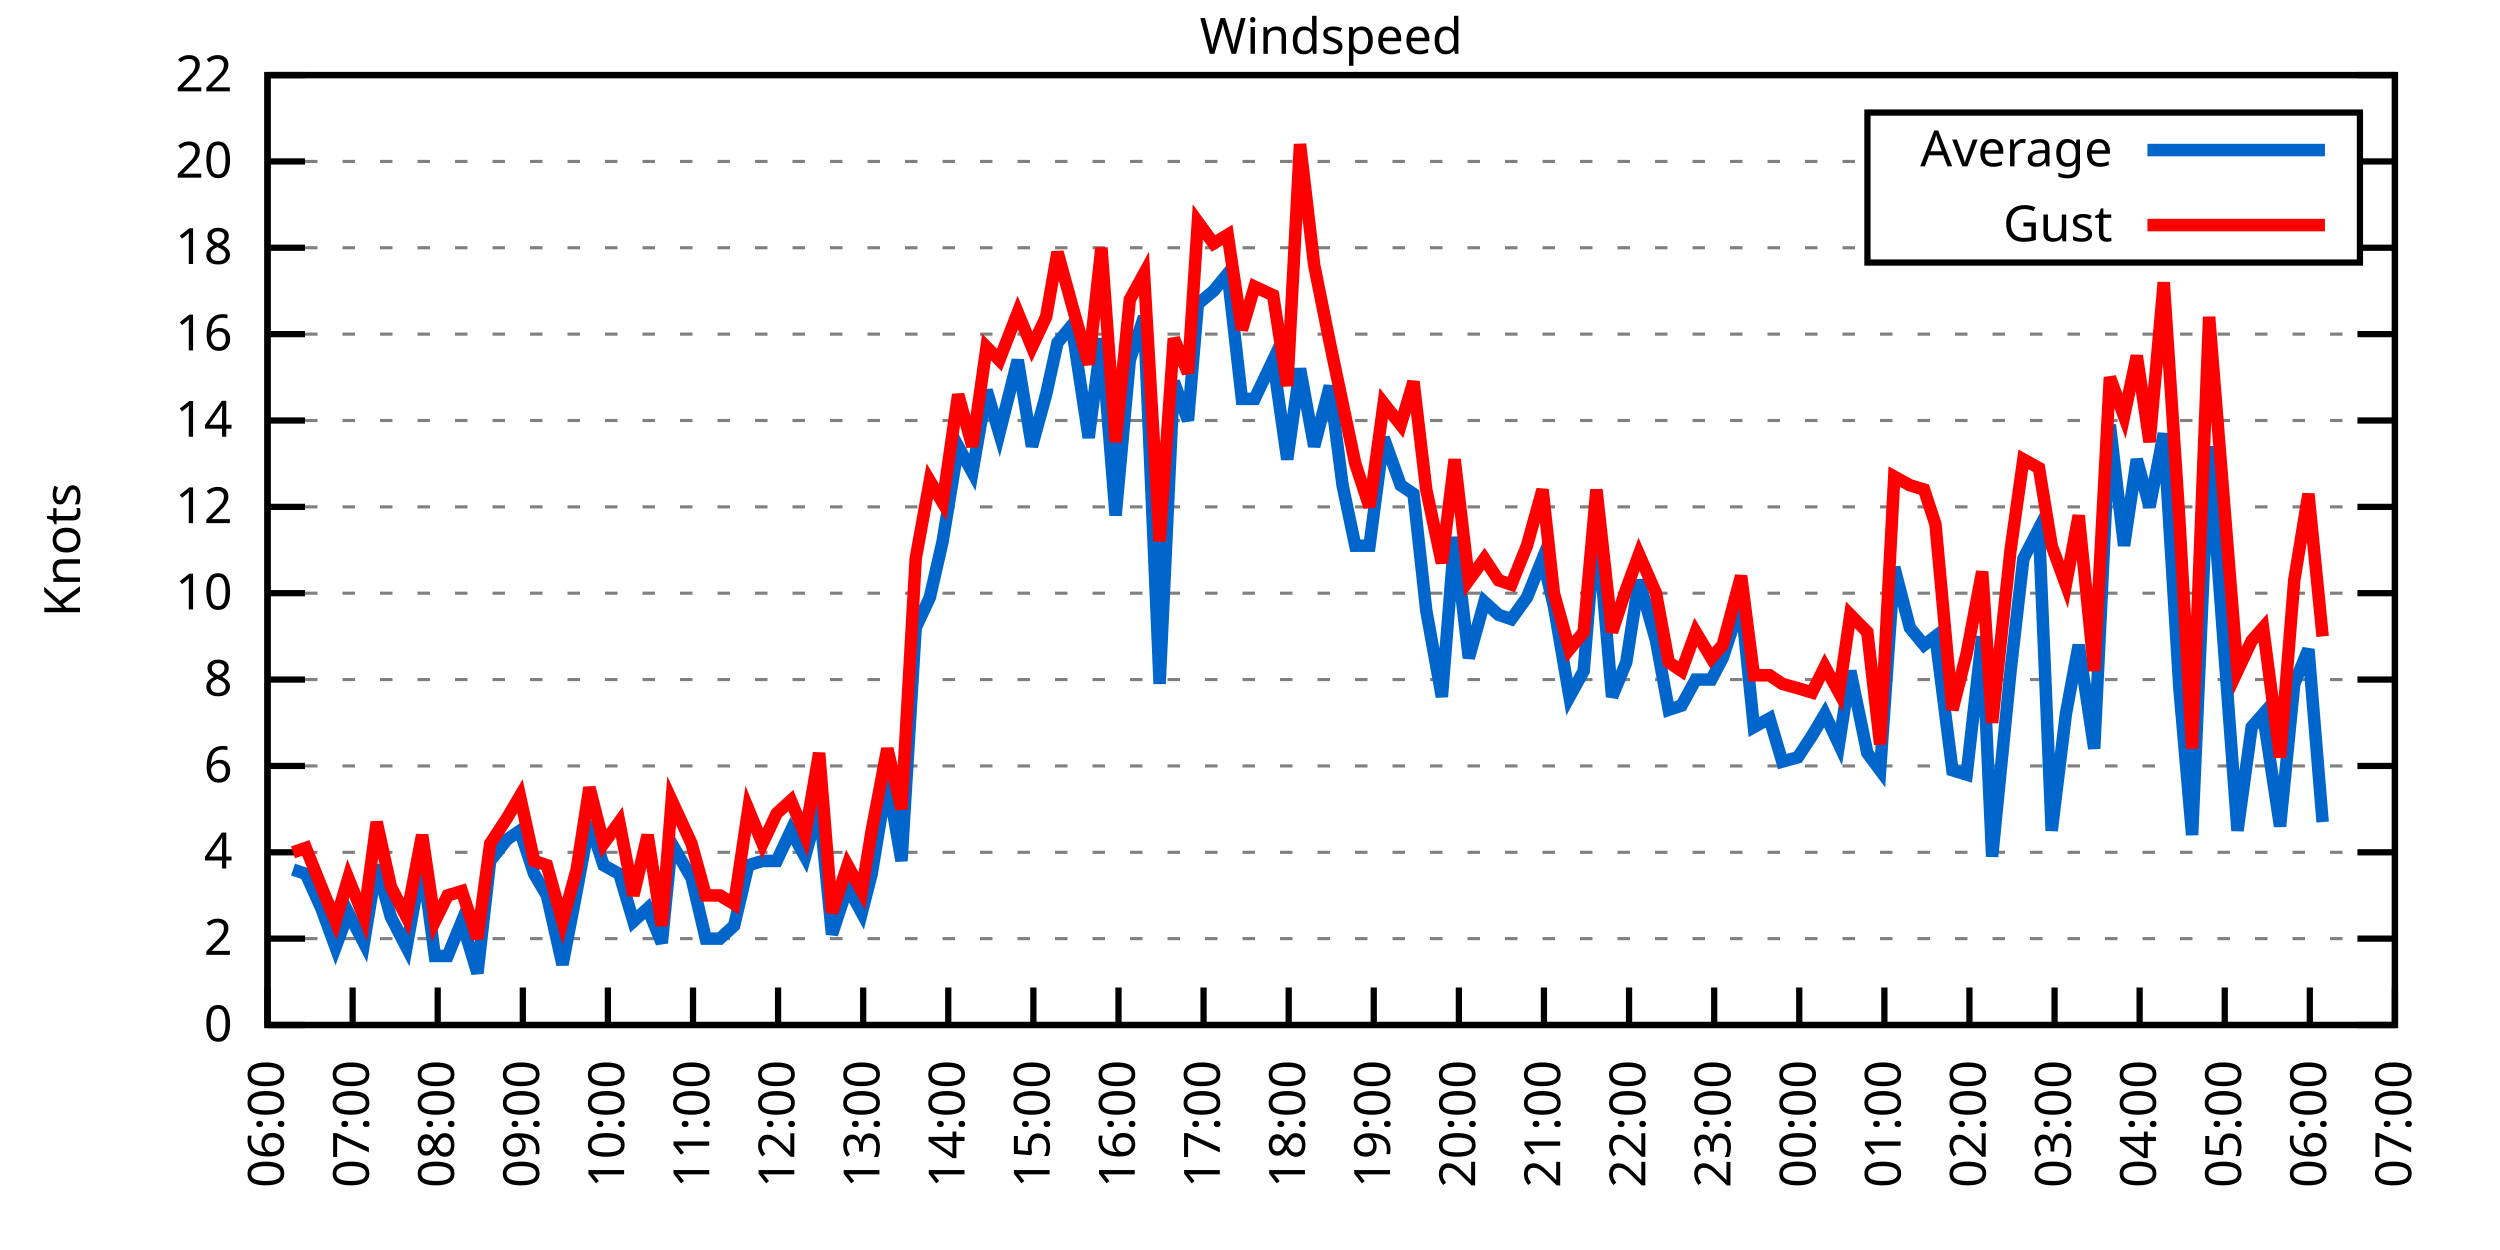
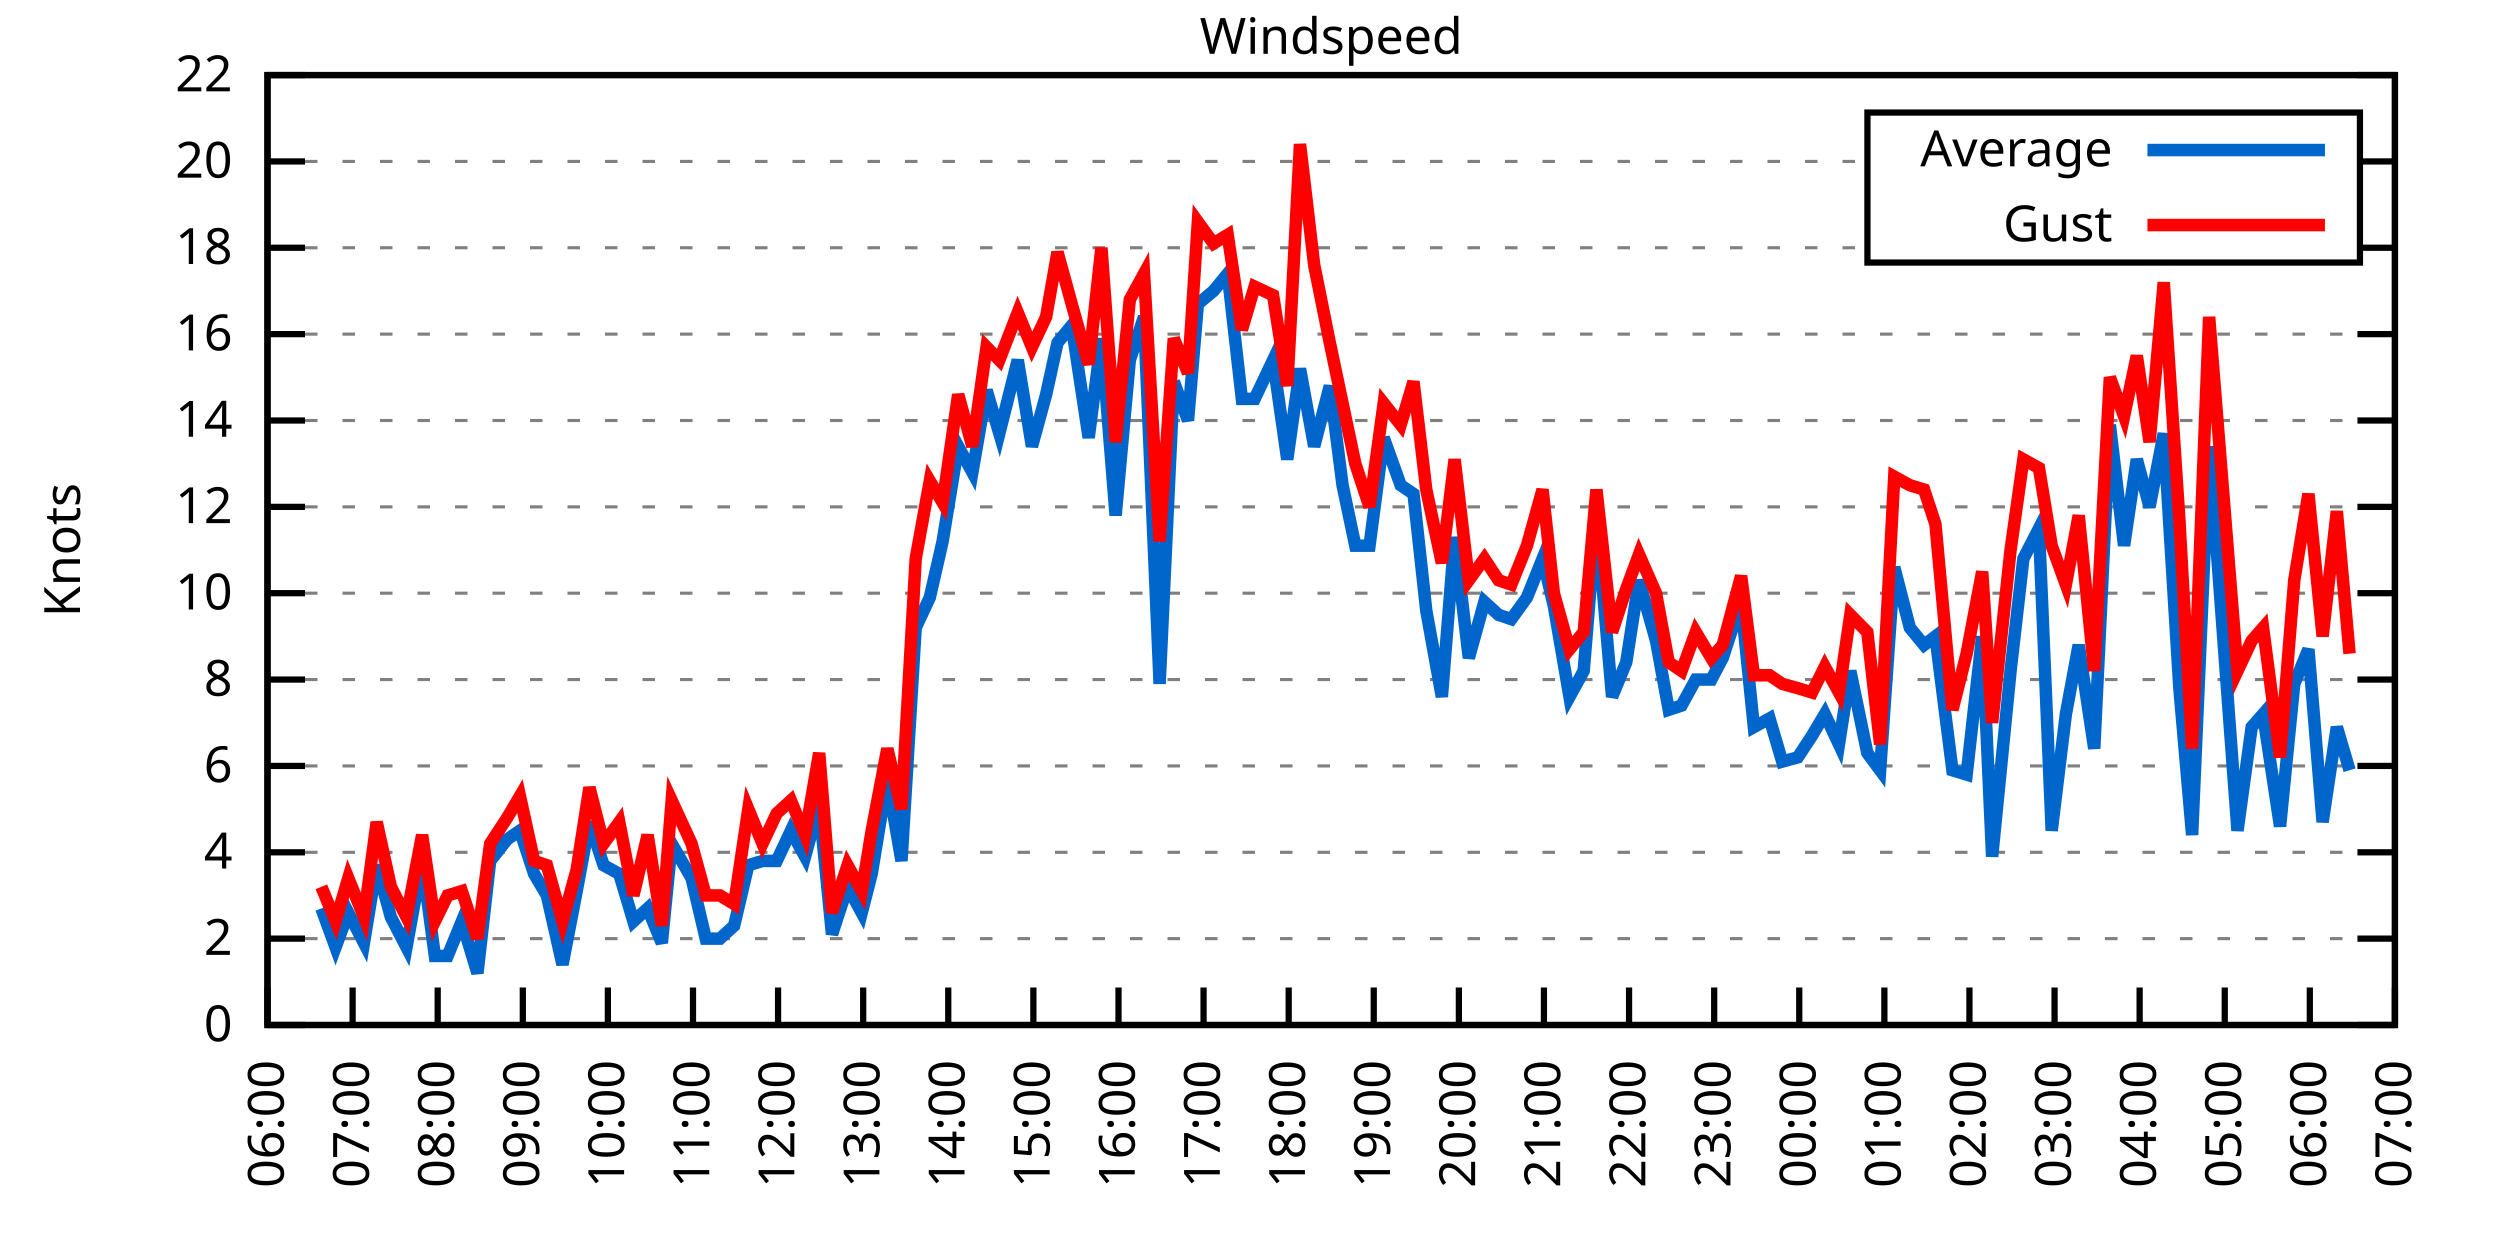
<svg xmlns="http://www.w3.org/2000/svg" xmlns:xlink="http://www.w3.org/1999/xlink" width="400" height="200" viewBox="0 0 400 200">
  <g id="gnuplot_canvas">
    <rect x="0" y="0" width="400" height="200" fill="none" />
    <defs>
      <circle id="gpDot" r="0.5" stroke-width="0.5" stroke="currentColor" />
      <path id="gpPt0" stroke-width="0.333" stroke="currentColor" d="M-1,0 h2 M0,-1 v2" />
      <path id="gpPt1" stroke-width="0.333" stroke="currentColor" d="M-1,-1 L1,1 M1,-1 L-1,1" />
      <path id="gpPt2" stroke-width="0.333" stroke="currentColor" d="M-1,0 L1,0 M0,-1 L0,1 M-1,-1 L1,1 M-1,1 L1,-1" />
      <rect id="gpPt3" stroke-width="0.333" stroke="currentColor" x="-1" y="-1" width="2" height="2" />
      <rect id="gpPt4" stroke-width="0.333" stroke="currentColor" fill="currentColor" x="-1" y="-1" width="2" height="2" />
      <circle id="gpPt5" stroke-width="0.333" stroke="currentColor" cx="0" cy="0" r="1" />
      <use xlink:href="#gpPt5" id="gpPt6" fill="currentColor" stroke="none" />
      <path id="gpPt7" stroke-width="0.333" stroke="currentColor" d="M0,-1.33 L-1.33,0.67 L1.33,0.67 z" />
      <use xlink:href="#gpPt7" id="gpPt8" fill="currentColor" stroke="none" />
      <use xlink:href="#gpPt7" id="gpPt9" stroke="currentColor" transform="rotate(180)" />
      <use xlink:href="#gpPt9" id="gpPt10" fill="currentColor" stroke="none" />
      <use xlink:href="#gpPt3" id="gpPt11" stroke="currentColor" transform="rotate(45)" />
      <use xlink:href="#gpPt11" id="gpPt12" fill="currentColor" stroke="none" />
      <path id="gpPt13" stroke-width="0.333" stroke="currentColor" d="M0,1.330 L1.265,0.411 L0.782,-1.067 L-0.782,-1.076 L-1.265,0.411 z" />
      <use xlink:href="#gpPt13" id="gpPt14" fill="currentColor" stroke="none" />
      <filter id="textbox" filterUnits="objectBoundingBox" x="0" y="0" height="1" width="1">
        <feFlood flood-color="white" flood-opacity="1" result="bgnd" />
        <feComposite in="SourceGraphic" in2="bgnd" operator="atop" />
      </filter>
      <filter id="greybox" filterUnits="objectBoundingBox" x="0" y="0" height="1" width="1">
        <feFlood flood-color="lightgrey" flood-opacity="1" result="grey" />
        <feComposite in="SourceGraphic" in2="grey" operator="atop" />
      </filter>
    </defs>
    <g fill="none" color="white" stroke="currentColor" stroke-width="1.00" stroke-linecap="butt" stroke-linejoin="miter">
</g>
    <g fill="none" color="black" stroke="currentColor" stroke-width="1.00" stroke-linecap="butt" stroke-linejoin="miter">
      <g stroke="none" shape-rendering="crispEdges">
        <polygon fill="rgb(255, 255, 255)" points="42.80,164.00 383.18,164.00 383.18,12.02 42.80,12.02 " />
      </g>
    </g>
    <g fill="none" color="black" stroke="currentColor" stroke-width="1.00" stroke-linecap="butt" stroke-linejoin="miter">
</g>
    <g fill="none" color="black" stroke="black" stroke-width="0.50" stroke-linecap="butt" stroke-linejoin="miter">
</g>
    <g fill="none" color="gray" stroke="currentColor" stroke-width="0.50" stroke-linecap="butt" stroke-linejoin="miter">
      <path stroke="gray" stroke-dasharray="2,4" class="gridline" d="M42.80,164.00 L383.19,164.00  " />
    </g>
    <g fill="none" color="gray" stroke="gray" stroke-width="1.00" stroke-linecap="butt" stroke-linejoin="miter">
</g>
    <g fill="none" color="black" stroke="currentColor" stroke-width="1.00" stroke-linecap="butt" stroke-linejoin="miter">
      <path stroke="black" d="M42.80,164.00 L48.80,164.00 M383.19,164.00 L377.19,164.00  " />
      <g transform="translate(37.20,166.60)" stroke="none" fill="black" font-family="Sans" font-size="8.00" text-anchor="end">
        <text>
          <tspan font-family="Sans"> 0</tspan>
        </text>
      </g>
    </g>
    <g fill="none" color="black" stroke="currentColor" stroke-width="1.00" stroke-linecap="butt" stroke-linejoin="miter">
</g>
    <g fill="none" color="black" stroke="black" stroke-width="0.50" stroke-linecap="butt" stroke-linejoin="miter">
</g>
    <g fill="none" color="gray" stroke="currentColor" stroke-width="0.50" stroke-linecap="butt" stroke-linejoin="miter">
      <path stroke="gray" stroke-dasharray="2,4" class="gridline" d="M42.80,150.18 L383.19,150.18  " />
    </g>
    <g fill="none" color="gray" stroke="gray" stroke-width="1.00" stroke-linecap="butt" stroke-linejoin="miter">
</g>
    <g fill="none" color="black" stroke="currentColor" stroke-width="1.00" stroke-linecap="butt" stroke-linejoin="miter">
      <path stroke="black" d="M42.80,150.18 L48.80,150.18 M383.19,150.18 L377.19,150.18  " />
      <g transform="translate(37.20,152.78)" stroke="none" fill="black" font-family="Sans" font-size="8.00" text-anchor="end">
        <text>
          <tspan font-family="Sans"> 2</tspan>
        </text>
      </g>
    </g>
    <g fill="none" color="black" stroke="currentColor" stroke-width="1.00" stroke-linecap="butt" stroke-linejoin="miter">
</g>
    <g fill="none" color="black" stroke="black" stroke-width="0.50" stroke-linecap="butt" stroke-linejoin="miter">
</g>
    <g fill="none" color="gray" stroke="currentColor" stroke-width="0.50" stroke-linecap="butt" stroke-linejoin="miter">
      <path stroke="gray" stroke-dasharray="2,4" class="gridline" d="M42.80,136.37 L383.19,136.37  " />
    </g>
    <g fill="none" color="gray" stroke="gray" stroke-width="1.00" stroke-linecap="butt" stroke-linejoin="miter">
</g>
    <g fill="none" color="black" stroke="currentColor" stroke-width="1.00" stroke-linecap="butt" stroke-linejoin="miter">
      <path stroke="black" d="M42.80,136.37 L48.80,136.37 M383.19,136.37 L377.19,136.37  " />
      <g transform="translate(37.20,138.97)" stroke="none" fill="black" font-family="Sans" font-size="8.00" text-anchor="end">
        <text>
          <tspan font-family="Sans"> 4</tspan>
        </text>
      </g>
    </g>
    <g fill="none" color="black" stroke="currentColor" stroke-width="1.00" stroke-linecap="butt" stroke-linejoin="miter">
</g>
    <g fill="none" color="black" stroke="black" stroke-width="0.50" stroke-linecap="butt" stroke-linejoin="miter">
</g>
    <g fill="none" color="gray" stroke="currentColor" stroke-width="0.50" stroke-linecap="butt" stroke-linejoin="miter">
      <path stroke="gray" stroke-dasharray="2,4" class="gridline" d="M42.80,122.55 L383.19,122.55  " />
    </g>
    <g fill="none" color="gray" stroke="gray" stroke-width="1.00" stroke-linecap="butt" stroke-linejoin="miter">
</g>
    <g fill="none" color="black" stroke="currentColor" stroke-width="1.00" stroke-linecap="butt" stroke-linejoin="miter">
      <path stroke="black" d="M42.80,122.55 L48.80,122.55 M383.19,122.55 L377.19,122.55  " />
      <g transform="translate(37.20,125.15)" stroke="none" fill="black" font-family="Sans" font-size="8.00" text-anchor="end">
        <text>
          <tspan font-family="Sans"> 6</tspan>
        </text>
      </g>
    </g>
    <g fill="none" color="black" stroke="currentColor" stroke-width="1.00" stroke-linecap="butt" stroke-linejoin="miter">
</g>
    <g fill="none" color="black" stroke="black" stroke-width="0.50" stroke-linecap="butt" stroke-linejoin="miter">
</g>
    <g fill="none" color="gray" stroke="currentColor" stroke-width="0.50" stroke-linecap="butt" stroke-linejoin="miter">
      <path stroke="gray" stroke-dasharray="2,4" class="gridline" d="M42.80,108.73 L383.19,108.73  " />
    </g>
    <g fill="none" color="gray" stroke="gray" stroke-width="1.00" stroke-linecap="butt" stroke-linejoin="miter">
</g>
    <g fill="none" color="black" stroke="currentColor" stroke-width="1.00" stroke-linecap="butt" stroke-linejoin="miter">
      <path stroke="black" d="M42.80,108.73 L48.80,108.73 M383.19,108.73 L377.19,108.73  " />
      <g transform="translate(37.20,111.33)" stroke="none" fill="black" font-family="Sans" font-size="8.00" text-anchor="end">
        <text>
          <tspan font-family="Sans"> 8</tspan>
        </text>
      </g>
    </g>
    <g fill="none" color="black" stroke="currentColor" stroke-width="1.00" stroke-linecap="butt" stroke-linejoin="miter">
</g>
    <g fill="none" color="black" stroke="black" stroke-width="0.50" stroke-linecap="butt" stroke-linejoin="miter">
</g>
    <g fill="none" color="gray" stroke="currentColor" stroke-width="0.50" stroke-linecap="butt" stroke-linejoin="miter">
      <path stroke="gray" stroke-dasharray="2,4" class="gridline" d="M42.80,94.91 L383.19,94.91  " />
    </g>
    <g fill="none" color="gray" stroke="gray" stroke-width="1.00" stroke-linecap="butt" stroke-linejoin="miter">
</g>
    <g fill="none" color="black" stroke="currentColor" stroke-width="1.00" stroke-linecap="butt" stroke-linejoin="miter">
      <path stroke="black" d="M42.80,94.91 L48.80,94.91 M383.19,94.91 L377.19,94.91  " />
      <g transform="translate(37.20,97.51)" stroke="none" fill="black" font-family="Sans" font-size="8.00" text-anchor="end">
        <text>
          <tspan font-family="Sans"> 10</tspan>
        </text>
      </g>
    </g>
    <g fill="none" color="black" stroke="currentColor" stroke-width="1.00" stroke-linecap="butt" stroke-linejoin="miter">
</g>
    <g fill="none" color="black" stroke="black" stroke-width="0.50" stroke-linecap="butt" stroke-linejoin="miter">
</g>
    <g fill="none" color="gray" stroke="currentColor" stroke-width="0.50" stroke-linecap="butt" stroke-linejoin="miter">
      <path stroke="gray" stroke-dasharray="2,4" class="gridline" d="M42.80,81.10 L383.19,81.10  " />
    </g>
    <g fill="none" color="gray" stroke="gray" stroke-width="1.00" stroke-linecap="butt" stroke-linejoin="miter">
</g>
    <g fill="none" color="black" stroke="currentColor" stroke-width="1.00" stroke-linecap="butt" stroke-linejoin="miter">
      <path stroke="black" d="M42.80,81.10 L48.80,81.10 M383.19,81.10 L377.19,81.10  " />
      <g transform="translate(37.20,83.70)" stroke="none" fill="black" font-family="Sans" font-size="8.00" text-anchor="end">
        <text>
          <tspan font-family="Sans"> 12</tspan>
        </text>
      </g>
    </g>
    <g fill="none" color="black" stroke="currentColor" stroke-width="1.00" stroke-linecap="butt" stroke-linejoin="miter">
</g>
    <g fill="none" color="black" stroke="black" stroke-width="0.50" stroke-linecap="butt" stroke-linejoin="miter">
</g>
    <g fill="none" color="gray" stroke="currentColor" stroke-width="0.50" stroke-linecap="butt" stroke-linejoin="miter">
      <path stroke="gray" stroke-dasharray="2,4" class="gridline" d="M42.80,67.28 L383.19,67.28  " />
    </g>
    <g fill="none" color="gray" stroke="gray" stroke-width="1.00" stroke-linecap="butt" stroke-linejoin="miter">
</g>
    <g fill="none" color="black" stroke="currentColor" stroke-width="1.00" stroke-linecap="butt" stroke-linejoin="miter">
      <path stroke="black" d="M42.80,67.28 L48.80,67.28 M383.19,67.28 L377.19,67.28  " />
      <g transform="translate(37.20,69.88)" stroke="none" fill="black" font-family="Sans" font-size="8.00" text-anchor="end">
        <text>
          <tspan font-family="Sans"> 14</tspan>
        </text>
      </g>
    </g>
    <g fill="none" color="black" stroke="currentColor" stroke-width="1.00" stroke-linecap="butt" stroke-linejoin="miter">
</g>
    <g fill="none" color="black" stroke="black" stroke-width="0.50" stroke-linecap="butt" stroke-linejoin="miter">
</g>
    <g fill="none" color="gray" stroke="currentColor" stroke-width="0.50" stroke-linecap="butt" stroke-linejoin="miter">
      <path stroke="gray" stroke-dasharray="2,4" class="gridline" d="M42.80,53.46 L383.19,53.46  " />
    </g>
    <g fill="none" color="gray" stroke="gray" stroke-width="1.00" stroke-linecap="butt" stroke-linejoin="miter">
</g>
    <g fill="none" color="black" stroke="currentColor" stroke-width="1.00" stroke-linecap="butt" stroke-linejoin="miter">
      <path stroke="black" d="M42.80,53.46 L48.80,53.46 M383.19,53.46 L377.19,53.46  " />
      <g transform="translate(37.20,56.06)" stroke="none" fill="black" font-family="Sans" font-size="8.00" text-anchor="end">
        <text>
          <tspan font-family="Sans"> 16</tspan>
        </text>
      </g>
    </g>
    <g fill="none" color="black" stroke="currentColor" stroke-width="1.00" stroke-linecap="butt" stroke-linejoin="miter">
</g>
    <g fill="none" color="black" stroke="black" stroke-width="0.50" stroke-linecap="butt" stroke-linejoin="miter">
</g>
    <g fill="none" color="gray" stroke="currentColor" stroke-width="0.50" stroke-linecap="butt" stroke-linejoin="miter">
      <path stroke="gray" stroke-dasharray="2,4" class="gridline" d="M42.80,39.64 L298.79,39.64 M377.59,39.64 L383.19,39.64  " />
    </g>
    <g fill="none" color="gray" stroke="gray" stroke-width="1.00" stroke-linecap="butt" stroke-linejoin="miter">
</g>
    <g fill="none" color="black" stroke="currentColor" stroke-width="1.00" stroke-linecap="butt" stroke-linejoin="miter">
      <path stroke="black" d="M42.80,39.64 L48.80,39.64 M383.19,39.64 L377.19,39.64  " />
      <g transform="translate(37.20,42.24)" stroke="none" fill="black" font-family="Sans" font-size="8.00" text-anchor="end">
        <text>
          <tspan font-family="Sans"> 18</tspan>
        </text>
      </g>
    </g>
    <g fill="none" color="black" stroke="currentColor" stroke-width="1.00" stroke-linecap="butt" stroke-linejoin="miter">
</g>
    <g fill="none" color="black" stroke="black" stroke-width="0.50" stroke-linecap="butt" stroke-linejoin="miter">
</g>
    <g fill="none" color="gray" stroke="currentColor" stroke-width="0.50" stroke-linecap="butt" stroke-linejoin="miter">
      <path stroke="gray" stroke-dasharray="2,4" class="gridline" d="M42.80,25.83 L298.79,25.83 M377.59,25.83 L383.19,25.83  " />
    </g>
    <g fill="none" color="gray" stroke="gray" stroke-width="1.00" stroke-linecap="butt" stroke-linejoin="miter">
</g>
    <g fill="none" color="black" stroke="currentColor" stroke-width="1.00" stroke-linecap="butt" stroke-linejoin="miter">
      <path stroke="black" d="M42.80,25.83 L48.80,25.83 M383.19,25.83 L377.19,25.83  " />
      <g transform="translate(37.20,28.43)" stroke="none" fill="black" font-family="Sans" font-size="8.00" text-anchor="end">
        <text>
          <tspan font-family="Sans"> 20</tspan>
        </text>
      </g>
    </g>
    <g fill="none" color="black" stroke="currentColor" stroke-width="1.00" stroke-linecap="butt" stroke-linejoin="miter">
</g>
    <g fill="none" color="black" stroke="black" stroke-width="0.50" stroke-linecap="butt" stroke-linejoin="miter">
</g>
    <g fill="none" color="gray" stroke="currentColor" stroke-width="0.50" stroke-linecap="butt" stroke-linejoin="miter">
      <path stroke="gray" stroke-dasharray="2,4" class="gridline" d="M42.80,12.01 L383.19,12.01  " />
    </g>
    <g fill="none" color="gray" stroke="gray" stroke-width="1.00" stroke-linecap="butt" stroke-linejoin="miter">
</g>
    <g fill="none" color="black" stroke="currentColor" stroke-width="1.00" stroke-linecap="butt" stroke-linejoin="miter">
      <path stroke="black" d="M42.80,12.01 L48.80,12.01 M383.19,12.01 L377.19,12.01  " />
      <g transform="translate(37.20,14.61)" stroke="none" fill="black" font-family="Sans" font-size="8.00" text-anchor="end">
        <text>
          <tspan font-family="Sans"> 22</tspan>
        </text>
      </g>
    </g>
    <g fill="none" color="black" stroke="currentColor" stroke-width="1.00" stroke-linecap="butt" stroke-linejoin="miter">
      <path stroke="black" d="M42.80,164.00 L42.80,158.00  " />
      <g transform="translate(45.40,169.60) rotate(270.00)" stroke="none" fill="black" font-family="Sans" font-size="8.00" text-anchor="end">
        <text>
          <tspan font-family="Sans">06:00</tspan>
        </text>
      </g>
    </g>
    <g fill="none" color="black" stroke="currentColor" stroke-width="1.00" stroke-linecap="butt" stroke-linejoin="miter">
      <path stroke="black" d="M56.42,164.00 L56.42,158.00  " />
      <g transform="translate(59.02,169.60) rotate(270.00)" stroke="none" fill="black" font-family="Sans" font-size="8.00" text-anchor="end">
        <text>
          <tspan font-family="Sans">07:00</tspan>
        </text>
      </g>
    </g>
    <g fill="none" color="black" stroke="currentColor" stroke-width="1.00" stroke-linecap="butt" stroke-linejoin="miter">
      <path stroke="black" d="M70.03,164.00 L70.03,158.00  " />
      <g transform="translate(72.63,169.60) rotate(270.00)" stroke="none" fill="black" font-family="Sans" font-size="8.00" text-anchor="end">
        <text>
          <tspan font-family="Sans">08:00</tspan>
        </text>
      </g>
    </g>
    <g fill="none" color="black" stroke="currentColor" stroke-width="1.00" stroke-linecap="butt" stroke-linejoin="miter">
      <path stroke="black" d="M83.65,164.00 L83.65,158.00  " />
      <g transform="translate(86.25,169.60) rotate(270.00)" stroke="none" fill="black" font-family="Sans" font-size="8.00" text-anchor="end">
        <text>
          <tspan font-family="Sans">09:00</tspan>
        </text>
      </g>
    </g>
    <g fill="none" color="black" stroke="currentColor" stroke-width="1.00" stroke-linecap="butt" stroke-linejoin="miter">
      <path stroke="black" d="M97.26,164.00 L97.26,158.00  " />
      <g transform="translate(99.86,169.60) rotate(270.00)" stroke="none" fill="black" font-family="Sans" font-size="8.00" text-anchor="end">
        <text>
          <tspan font-family="Sans">10:00</tspan>
        </text>
      </g>
    </g>
    <g fill="none" color="black" stroke="currentColor" stroke-width="1.00" stroke-linecap="butt" stroke-linejoin="miter">
      <path stroke="black" d="M110.88,164.00 L110.88,158.00  " />
      <g transform="translate(113.48,169.60) rotate(270.00)" stroke="none" fill="black" font-family="Sans" font-size="8.00" text-anchor="end">
        <text>
          <tspan font-family="Sans">11:00</tspan>
        </text>
      </g>
    </g>
    <g fill="none" color="black" stroke="currentColor" stroke-width="1.00" stroke-linecap="butt" stroke-linejoin="miter">
      <path stroke="black" d="M124.49,164.00 L124.49,158.00  " />
      <g transform="translate(127.09,169.60) rotate(270.00)" stroke="none" fill="black" font-family="Sans" font-size="8.00" text-anchor="end">
        <text>
          <tspan font-family="Sans">12:00</tspan>
        </text>
      </g>
    </g>
    <g fill="none" color="black" stroke="currentColor" stroke-width="1.00" stroke-linecap="butt" stroke-linejoin="miter">
      <path stroke="black" d="M138.11,164.00 L138.11,158.00  " />
      <g transform="translate(140.71,169.60) rotate(270.00)" stroke="none" fill="black" font-family="Sans" font-size="8.00" text-anchor="end">
        <text>
          <tspan font-family="Sans">13:00</tspan>
        </text>
      </g>
    </g>
    <g fill="none" color="black" stroke="currentColor" stroke-width="1.00" stroke-linecap="butt" stroke-linejoin="miter">
      <path stroke="black" d="M151.72,164.00 L151.72,158.00  " />
      <g transform="translate(154.32,169.60) rotate(270.00)" stroke="none" fill="black" font-family="Sans" font-size="8.00" text-anchor="end">
        <text>
          <tspan font-family="Sans">14:00</tspan>
        </text>
      </g>
    </g>
    <g fill="none" color="black" stroke="currentColor" stroke-width="1.00" stroke-linecap="butt" stroke-linejoin="miter">
      <path stroke="black" d="M165.34,164.00 L165.34,158.00  " />
      <g transform="translate(167.94,169.60) rotate(270.00)" stroke="none" fill="black" font-family="Sans" font-size="8.00" text-anchor="end">
        <text>
          <tspan font-family="Sans">15:00</tspan>
        </text>
      </g>
    </g>
    <g fill="none" color="black" stroke="currentColor" stroke-width="1.00" stroke-linecap="butt" stroke-linejoin="miter">
      <path stroke="black" d="M178.96,164.00 L178.96,158.00  " />
      <g transform="translate(181.56,169.60) rotate(270.00)" stroke="none" fill="black" font-family="Sans" font-size="8.00" text-anchor="end">
        <text>
          <tspan font-family="Sans">16:00</tspan>
        </text>
      </g>
    </g>
    <g fill="none" color="black" stroke="currentColor" stroke-width="1.00" stroke-linecap="butt" stroke-linejoin="miter">
      <path stroke="black" d="M192.57,164.00 L192.57,158.00  " />
      <g transform="translate(195.17,169.60) rotate(270.00)" stroke="none" fill="black" font-family="Sans" font-size="8.00" text-anchor="end">
        <text>
          <tspan font-family="Sans">17:00</tspan>
        </text>
      </g>
    </g>
    <g fill="none" color="black" stroke="currentColor" stroke-width="1.00" stroke-linecap="butt" stroke-linejoin="miter">
      <path stroke="black" d="M206.19,164.00 L206.19,158.00  " />
      <g transform="translate(208.79,169.60) rotate(270.00)" stroke="none" fill="black" font-family="Sans" font-size="8.00" text-anchor="end">
        <text>
          <tspan font-family="Sans">18:00</tspan>
        </text>
      </g>
    </g>
    <g fill="none" color="black" stroke="currentColor" stroke-width="1.00" stroke-linecap="butt" stroke-linejoin="miter">
      <path stroke="black" d="M219.80,164.00 L219.80,158.00  " />
      <g transform="translate(222.40,169.60) rotate(270.00)" stroke="none" fill="black" font-family="Sans" font-size="8.00" text-anchor="end">
        <text>
          <tspan font-family="Sans">19:00</tspan>
        </text>
      </g>
    </g>
    <g fill="none" color="black" stroke="currentColor" stroke-width="1.00" stroke-linecap="butt" stroke-linejoin="miter">
      <path stroke="black" d="M233.42,164.00 L233.42,158.00  " />
      <g transform="translate(236.02,169.60) rotate(270.00)" stroke="none" fill="black" font-family="Sans" font-size="8.00" text-anchor="end">
        <text>
          <tspan font-family="Sans">20:00</tspan>
        </text>
      </g>
    </g>
    <g fill="none" color="black" stroke="currentColor" stroke-width="1.00" stroke-linecap="butt" stroke-linejoin="miter">
      <path stroke="black" d="M247.03,164.00 L247.03,158.00  " />
      <g transform="translate(249.63,169.60) rotate(270.00)" stroke="none" fill="black" font-family="Sans" font-size="8.00" text-anchor="end">
        <text>
          <tspan font-family="Sans">21:00</tspan>
        </text>
      </g>
    </g>
    <g fill="none" color="black" stroke="currentColor" stroke-width="1.00" stroke-linecap="butt" stroke-linejoin="miter">
      <path stroke="black" d="M260.65,164.00 L260.65,158.00  " />
      <g transform="translate(263.25,169.60) rotate(270.00)" stroke="none" fill="black" font-family="Sans" font-size="8.00" text-anchor="end">
        <text>
          <tspan font-family="Sans">22:00</tspan>
        </text>
      </g>
    </g>
    <g fill="none" color="black" stroke="currentColor" stroke-width="1.00" stroke-linecap="butt" stroke-linejoin="miter">
      <path stroke="black" d="M274.27,164.00 L274.27,158.00  " />
      <g transform="translate(276.87,169.60) rotate(270.00)" stroke="none" fill="black" font-family="Sans" font-size="8.00" text-anchor="end">
        <text>
          <tspan font-family="Sans">23:00</tspan>
        </text>
      </g>
    </g>
    <g fill="none" color="black" stroke="currentColor" stroke-width="1.00" stroke-linecap="butt" stroke-linejoin="miter">
      <path stroke="black" d="M287.88,164.00 L287.88,158.00  " />
      <g transform="translate(290.48,169.60) rotate(270.00)" stroke="none" fill="black" font-family="Sans" font-size="8.00" text-anchor="end">
        <text>
          <tspan font-family="Sans">00:00</tspan>
        </text>
      </g>
    </g>
    <g fill="none" color="black" stroke="currentColor" stroke-width="1.00" stroke-linecap="butt" stroke-linejoin="miter">
      <path stroke="black" d="M301.50,164.00 L301.50,158.00  " />
      <g transform="translate(304.10,169.60) rotate(270.00)" stroke="none" fill="black" font-family="Sans" font-size="8.00" text-anchor="end">
        <text>
          <tspan font-family="Sans">01:00</tspan>
        </text>
      </g>
    </g>
    <g fill="none" color="black" stroke="currentColor" stroke-width="1.00" stroke-linecap="butt" stroke-linejoin="miter">
      <path stroke="black" d="M315.11,164.00 L315.11,158.00  " />
      <g transform="translate(317.71,169.60) rotate(270.00)" stroke="none" fill="black" font-family="Sans" font-size="8.00" text-anchor="end">
        <text>
          <tspan font-family="Sans">02:00</tspan>
        </text>
      </g>
    </g>
    <g fill="none" color="black" stroke="currentColor" stroke-width="1.00" stroke-linecap="butt" stroke-linejoin="miter">
      <path stroke="black" d="M328.73,164.00 L328.73,158.00  " />
      <g transform="translate(331.33,169.60) rotate(270.00)" stroke="none" fill="black" font-family="Sans" font-size="8.00" text-anchor="end">
        <text>
          <tspan font-family="Sans">03:00</tspan>
        </text>
      </g>
    </g>
    <g fill="none" color="black" stroke="currentColor" stroke-width="1.00" stroke-linecap="butt" stroke-linejoin="miter">
      <path stroke="black" d="M342.34,164.00 L342.34,158.00  " />
      <g transform="translate(344.94,169.60) rotate(270.00)" stroke="none" fill="black" font-family="Sans" font-size="8.00" text-anchor="end">
        <text>
          <tspan font-family="Sans">04:00</tspan>
        </text>
      </g>
    </g>
    <g fill="none" color="black" stroke="currentColor" stroke-width="1.00" stroke-linecap="butt" stroke-linejoin="miter">
      <path stroke="black" d="M355.96,164.00 L355.96,158.00  " />
      <g transform="translate(358.56,169.60) rotate(270.00)" stroke="none" fill="black" font-family="Sans" font-size="8.00" text-anchor="end">
        <text>
          <tspan font-family="Sans">05:00</tspan>
        </text>
      </g>
    </g>
    <g fill="none" color="black" stroke="currentColor" stroke-width="1.00" stroke-linecap="butt" stroke-linejoin="miter">
      <path stroke="black" d="M369.57,164.00 L369.57,158.00  " />
      <g transform="translate(372.17,169.60) rotate(270.00)" stroke="none" fill="black" font-family="Sans" font-size="8.00" text-anchor="end">
        <text>
          <tspan font-family="Sans">06:00</tspan>
        </text>
      </g>
    </g>
    <g fill="none" color="black" stroke="currentColor" stroke-width="1.00" stroke-linecap="butt" stroke-linejoin="miter">
      <path stroke="black" d="M383.19,164.00 L383.19,158.00  " />
      <g transform="translate(385.79,169.60) rotate(270.00)" stroke="none" fill="black" font-family="Sans" font-size="8.00" text-anchor="end">
        <text>
          <tspan font-family="Sans">07:00</tspan>
        </text>
      </g>
    </g>
    <g fill="none" color="black" stroke="currentColor" stroke-width="1.00" stroke-linecap="butt" stroke-linejoin="miter">
</g>
    <g fill="none" color="black" stroke="currentColor" stroke-width="1.00" stroke-linecap="butt" stroke-linejoin="miter">
      <path stroke="black" d="M42.80,12.01 L42.80,164.00 L383.19,164.00 L383.19,12.01 L42.80,12.01 Z  " />
    </g>
    <g fill="none" color="black" stroke="currentColor" stroke-width="1.00" stroke-linecap="butt" stroke-linejoin="miter">
</g>
    <g fill="none" color="black" stroke="currentColor" stroke-width="1.00" stroke-linecap="butt" stroke-linejoin="miter">
      <path stroke="black" d="M298.79,42.01 L298.79,18.01 L377.59,18.01 L377.59,42.01 L298.79,42.01 Z  " />
    </g>
    <g id="Windspeed_plot_1">
      <g fill="none" color="white" stroke="black" stroke-width="2.00" stroke-linecap="butt" stroke-linejoin="miter">
</g>
      <g fill="none" color="black" stroke="currentColor" stroke-width="2.00" stroke-linecap="butt" stroke-linejoin="miter">
        <g transform="translate(337.99,26.61)" stroke="none" fill="black" font-family="Sans" font-size="8.00" text-anchor="end">
          <text>
            <tspan font-family="Sans">Average</tspan>
          </text>
        </g>
      </g>
      <g fill="none" color="black" stroke="currentColor" stroke-width="2.00" stroke-linecap="butt" stroke-linejoin="miter">
-         <path stroke="rgb(  0, 102, 204)" d="M343.59,24.01 L371.99,24.01 M46.88,139.13 L48.93,139.82 L51.42,145.35 L53.69,151.56 L55.73,146.04 L58.23,150.87   L60.27,138.44 L62.54,146.73 L65.04,151.56 L67.54,137.75 L69.58,152.95 L71.62,152.95 L73.89,147.42 L76.39,155.71   L78.43,137.75 L81.15,134.29 L83.19,132.91 L85.46,139.82 L87.50,143.27 L90.00,154.33 L92.27,142.58 L94.31,131.53   L96.58,138.44 L99.08,139.82 L101.35,147.42 L103.62,145.35 L105.89,150.87 L107.47,134.98 L110.65,140.51 L112.92,150.18   L115.19,150.18 L117.46,148.11 L119.73,138.44 L122.00,137.75 L124.27,137.75 L126.54,132.91 L128.81,137.06 L131.07,128.77   L133.12,149.49 L135.61,141.89 L137.88,146.04 L139.47,139.82 L141.97,124.62 L144.24,137.75 L146.51,100.44 L148.77,95.60   L150.82,86.62 L153.31,71.42 L155.58,75.57 L157.85,62.44 L159.89,69.35 L162.84,57.61 L165.11,71.42 L167.38,63.13   L169.20,54.84 L171.47,52.08 L174.19,70.04 L176.23,54.15 L178.50,82.48 L180.77,57.61 L183.04,50.70 L185.54,109.42   L187.81,61.06 L190.08,67.28 L191.66,48.63 L194.16,46.55 L196.43,43.79 L198.70,63.82 L200.74,63.82 L203.69,57.61   L205.96,73.50 L208.00,58.99 L210.27,71.42 L212.77,61.75 L214.81,77.64 L216.85,87.31 L219.12,87.31 L221.39,70.04   L224.11,77.64 L226.16,79.02 L228.20,97.68 L230.70,111.49 L232.74,85.93 L235.01,105.28 L237.50,96.30 L239.77,98.37   L241.81,99.06 L244.31,95.60 L246.81,89.39 L248.62,96.99 L251.12,111.49 L253.39,107.35 L255.43,82.48 L257.93,111.49   L260.20,105.97 L262.24,92.84 L264.96,102.51 L267.00,113.57 L269.05,112.88 L271.32,108.73 L273.81,108.73 L275.63,105.28   L278.58,96.30 L280.62,116.33 L283.12,114.95 L285.16,121.86 L287.65,121.17 L289.92,117.71 L291.97,114.26 L294.23,119.09   L296.05,107.35 L298.77,120.48 L300.82,123.24 L303.08,90.77 L305.58,100.44 L307.85,103.20 L309.67,101.82 L312.39,123.24   L314.66,123.93 L317.15,101.82 L318.74,137.06 L321.69,107.35 L323.74,89.39 L326.23,84.55 L328.27,132.91 L330.54,114.26   L332.59,103.20 L335.08,119.78 L337.58,67.97 L339.85,87.31 L341.89,73.50 L343.93,81.10 L346.20,69.35 L348.70,110.11   L350.74,133.60 L353.46,71.42 L358.00,132.91 L360.27,116.33 L362.09,114.26 L364.81,132.22 L367.08,109.42 L369.35,103.89   L371.62,131.53  " />
+         <path stroke="rgb(  0, 102, 204)" d="M343.59,24.01 L371.99,24.01 M51.42,145.35 L53.69,151.56 L55.73,146.04 L58.23,150.87 L60.27,138.44 L62.54,146.73   L65.04,151.56 L67.54,137.75 L69.58,152.95 L71.62,152.95 L73.89,147.42 L76.39,155.71 L78.43,137.75 L81.15,134.29   L83.19,132.91 L85.46,139.82 L87.50,143.27 L90.00,154.33 L92.27,142.58 L94.31,131.53 L96.58,138.44 L99.08,139.82   L101.35,147.42 L103.62,145.35 L105.89,150.87 L107.47,134.98 L110.65,140.51 L112.92,150.18 L115.19,150.18 L117.46,148.11   L119.73,138.44 L122.00,137.75 L124.27,137.75 L126.54,132.91 L128.81,137.06 L131.07,128.77 L133.12,149.49 L135.61,141.89   L137.88,146.04 L139.47,139.82 L141.97,124.62 L144.24,137.75 L146.51,100.44 L148.77,95.60 L150.82,86.62 L153.31,71.42   L155.58,75.57 L157.85,62.44 L159.89,69.35 L162.84,57.61 L165.11,71.42 L167.38,63.13 L169.20,54.84 L171.47,52.08   L174.19,70.04 L176.23,54.15 L178.50,82.48 L180.77,57.61 L183.04,50.70 L185.54,109.42 L187.81,61.06 L190.08,67.28   L191.66,48.63 L194.16,46.55 L196.43,43.79 L198.70,63.82 L200.74,63.82 L203.69,57.61 L205.96,73.50 L208.00,58.99   L210.27,71.42 L212.77,61.75 L214.81,77.64 L216.85,87.31 L219.12,87.31 L221.39,70.04 L224.11,77.64 L226.16,79.02   L228.20,97.68 L230.70,111.49 L232.74,85.93 L235.01,105.28 L237.50,96.30 L239.77,98.37 L241.81,99.06 L244.31,95.60   L246.81,89.39 L248.62,96.99 L251.12,111.49 L253.39,107.35 L255.43,82.48 L257.93,111.49 L260.20,105.97 L262.24,92.84   L264.96,102.51 L267.00,113.57 L269.05,112.88 L271.32,108.73 L273.81,108.73 L275.63,105.28 L278.58,96.30 L280.62,116.33   L283.12,114.95 L285.16,121.86 L287.65,121.17 L289.92,117.71 L291.97,114.26 L294.23,119.09 L296.05,107.35 L298.77,120.48   L300.82,123.24 L303.08,90.77 L305.58,100.44 L307.85,103.20 L309.67,101.82 L312.39,123.24 L314.66,123.93 L317.15,101.82   L318.74,137.06 L321.69,107.35 L323.74,89.39 L326.23,84.55 L328.27,132.91 L330.54,114.26 L332.59,103.20 L335.08,119.78   L337.58,67.97 L339.85,87.31 L341.89,73.50 L343.93,81.10 L346.20,69.35 L348.70,110.11 L350.74,133.60 L353.46,71.42   L358.00,132.91 L360.27,116.33 L362.09,114.26 L364.81,132.22 L367.08,109.42 L369.35,103.89 L371.62,131.53 L373.89,116.33   L375.93,123.24  " />
      </g>
    </g>
    <g id="Windspeed_plot_2">
      <g fill="none" color="black" stroke="currentColor" stroke-width="2.00" stroke-linecap="butt" stroke-linejoin="miter">
        <g transform="translate(337.99,38.61)" stroke="none" fill="black" font-family="Sans" font-size="8.00" text-anchor="end">
          <text>
            <tspan font-family="Sans">Gust</tspan>
          </text>
        </g>
      </g>
      <g fill="none" color="black" stroke="currentColor" stroke-width="2.00" stroke-linecap="butt" stroke-linejoin="miter">
-         <path stroke="rgb(255,   0,   0)" d="M343.59,36.01 L371.99,36.01 M46.88,136.37 L48.93,135.67 L51.42,141.89 L53.69,147.42 L55.73,140.51 L58.23,146.73   L60.27,131.53 L62.54,141.89 L65.04,146.73 L67.54,133.60 L69.58,147.42 L71.62,143.27 L73.89,142.58 L76.39,150.18   L78.43,134.98 L81.15,130.84 L83.19,127.38 L85.46,137.75 L87.50,138.44 L90.00,147.42 L92.27,139.13 L94.31,126.00   L96.58,134.98 L99.08,131.53 L101.35,143.27 L103.62,133.60 L105.89,148.11 L107.47,128.08 L110.65,134.98 L112.92,143.27   L115.19,143.27 L117.46,144.66 L119.73,129.46 L122.00,134.98 L124.27,130.15 L126.54,128.08 L128.81,133.60 L131.07,120.48   L133.12,146.04 L135.61,138.44 L137.88,142.58 L139.47,132.91 L141.97,119.78 L144.24,129.46 L146.51,89.39 L148.77,76.95   L150.82,80.41 L153.31,63.13 L155.58,71.42 L157.85,55.53 L159.89,57.61 L162.84,50.01 L165.11,55.53 L167.38,50.70   L169.20,40.34 L171.47,48.63 L174.19,58.30 L176.23,39.64 L178.50,70.73 L180.77,47.93 L183.04,43.79 L185.54,86.62   L187.81,54.15 L190.08,59.68 L191.66,35.50 L194.16,38.95 L196.43,37.57 L198.70,52.77 L200.74,45.86 L203.69,47.24   L205.96,61.75 L208.00,23.06 L210.27,42.41 L212.77,54.84 L214.81,64.52 L216.85,74.19 L219.12,81.10 L221.39,64.52   L224.11,67.97 L226.16,61.06 L228.20,78.33 L230.70,90.08 L232.74,73.50 L235.01,92.84 L237.50,89.39 L239.77,92.84   L241.81,93.53 L244.31,87.31 L246.81,78.33 L248.62,94.91 L251.12,103.89 L253.39,101.13 L255.43,78.33 L257.93,101.13   L260.20,94.22 L262.24,88.70 L264.96,94.91 L267.00,105.97 L269.05,107.35 L271.32,101.13 L273.81,105.28 L275.63,103.20   L278.58,92.15 L280.62,108.04 L283.12,108.04 L285.16,109.42 L287.65,110.11 L289.92,110.80 L291.97,106.66 L294.23,110.80   L296.05,98.37 L298.77,101.13 L300.82,119.09 L303.08,76.26 L305.58,77.64 L307.85,78.33 L309.67,83.86 L312.39,113.57   L314.66,104.59 L317.15,91.46 L318.74,115.64 L321.69,88.00 L323.74,73.50 L326.23,74.88 L328.27,87.31 L330.54,93.53   L332.59,82.48 L335.08,107.35 L337.58,60.37 L339.85,66.59 L341.89,56.92 L343.93,70.73 L346.20,45.17 L348.70,83.17   L350.74,119.78 L353.46,50.70 L358.00,107.35 L360.27,102.51 L362.09,100.44 L364.81,121.17 L367.08,92.84 L369.35,79.02   L371.62,101.82  " />
+         <path stroke="rgb(255,   0,   0)" d="M343.59,36.01 L371.99,36.01 M51.42,141.89 L53.69,147.42 L55.73,140.51 L58.23,146.73 L60.27,131.53 L62.54,141.89   L65.04,146.73 L67.54,133.60 L69.58,147.42 L71.62,143.27 L73.89,142.58 L76.39,150.18 L78.43,134.98 L81.15,130.84   L83.19,127.38 L85.46,137.75 L87.50,138.44 L90.00,147.42 L92.27,139.13 L94.31,126.00 L96.58,134.98 L99.08,131.53   L101.35,143.27 L103.62,133.60 L105.89,148.11 L107.47,128.08 L110.65,134.98 L112.92,143.27 L115.19,143.27 L117.46,144.66   L119.73,129.46 L122.00,134.98 L124.27,130.15 L126.54,128.08 L128.81,133.60 L131.07,120.48 L133.12,146.04 L135.61,138.44   L137.88,142.58 L139.47,132.91 L141.97,119.78 L144.24,129.46 L146.51,89.39 L148.77,76.95 L150.82,80.41 L153.31,63.13   L155.58,71.42 L157.85,55.53 L159.89,57.61 L162.84,50.01 L165.11,55.53 L167.38,50.70 L169.20,40.34 L171.47,48.63   L174.19,58.30 L176.23,39.64 L178.50,70.73 L180.77,47.93 L183.04,43.79 L185.54,86.62 L187.81,54.15 L190.08,59.68   L191.66,35.50 L194.16,38.95 L196.43,37.57 L198.70,52.77 L200.74,45.86 L203.69,47.24 L205.96,61.75 L208.00,23.06   L210.27,42.41 L212.77,54.84 L214.81,64.52 L216.85,74.19 L219.12,81.10 L221.39,64.52 L224.11,67.97 L226.16,61.06   L228.20,78.33 L230.70,90.08 L232.74,73.50 L235.01,92.84 L237.50,89.39 L239.77,92.84 L241.81,93.53 L244.31,87.31   L246.81,78.33 L248.62,94.91 L251.12,103.89 L253.39,101.13 L255.43,78.33 L257.93,101.13 L260.20,94.22 L262.24,88.70   L264.96,94.91 L267.00,105.97 L269.05,107.35 L271.32,101.13 L273.81,105.28 L275.63,103.20 L278.58,92.15 L280.62,108.04   L283.12,108.04 L285.16,109.42 L287.65,110.11 L289.92,110.80 L291.97,106.66 L294.23,110.80 L296.05,98.37 L298.77,101.13   L300.82,119.09 L303.08,76.26 L305.58,77.64 L307.85,78.33 L309.67,83.86 L312.39,113.57 L314.66,104.59 L317.15,91.46   L318.74,115.64 L321.69,88.00 L323.74,73.50 L326.23,74.88 L328.27,87.31 L330.54,93.53 L332.59,82.48 L335.08,107.35   L337.58,60.37 L339.85,66.59 L341.89,56.92 L343.93,70.73 L346.20,45.17 L348.70,83.17 L350.74,119.78 L353.46,50.70   L358.00,107.35 L360.27,102.51 L362.09,100.44 L364.81,121.17 L367.08,92.84 L369.35,79.02 L371.62,101.82 L373.89,81.79   L375.93,104.59  " />
      </g>
    </g>
    <g fill="none" color="black" stroke="currentColor" stroke-width="2.00" stroke-linecap="butt" stroke-linejoin="miter">
</g>
    <g fill="none" color="black" stroke="black" stroke-width="1.00" stroke-linecap="butt" stroke-linejoin="miter">
</g>
    <g fill="none" color="black" stroke="currentColor" stroke-width="1.00" stroke-linecap="butt" stroke-linejoin="miter">
      <path stroke="black" d="M42.80,12.01 L42.80,164.00 L383.19,164.00 L383.19,12.01 L42.80,12.01 Z  " />
      <g transform="translate(12.80,88.01) rotate(270.00)" stroke="none" fill="black" font-family="Sans" font-size="8.00" text-anchor="middle">
        <text>
          <tspan font-family="Sans">Knots</tspan>
        </text>
      </g>
    </g>
    <g fill="none" color="black" stroke="currentColor" stroke-width="1.00" stroke-linecap="butt" stroke-linejoin="miter">
</g>
    <g fill="none" color="black" stroke="currentColor" stroke-width="1.00" stroke-linecap="butt" stroke-linejoin="miter">
      <g transform="translate(212.99,8.61)" stroke="none" fill="black" font-family="Sans" font-size="8.00" text-anchor="middle">
        <text>
          <tspan font-family="Sans">Windspeed</tspan>
        </text>
      </g>
    </g>
    <g fill="none" color="black" stroke="currentColor" stroke-width="1.00" stroke-linecap="butt" stroke-linejoin="miter">
</g>
  </g>
</svg>
